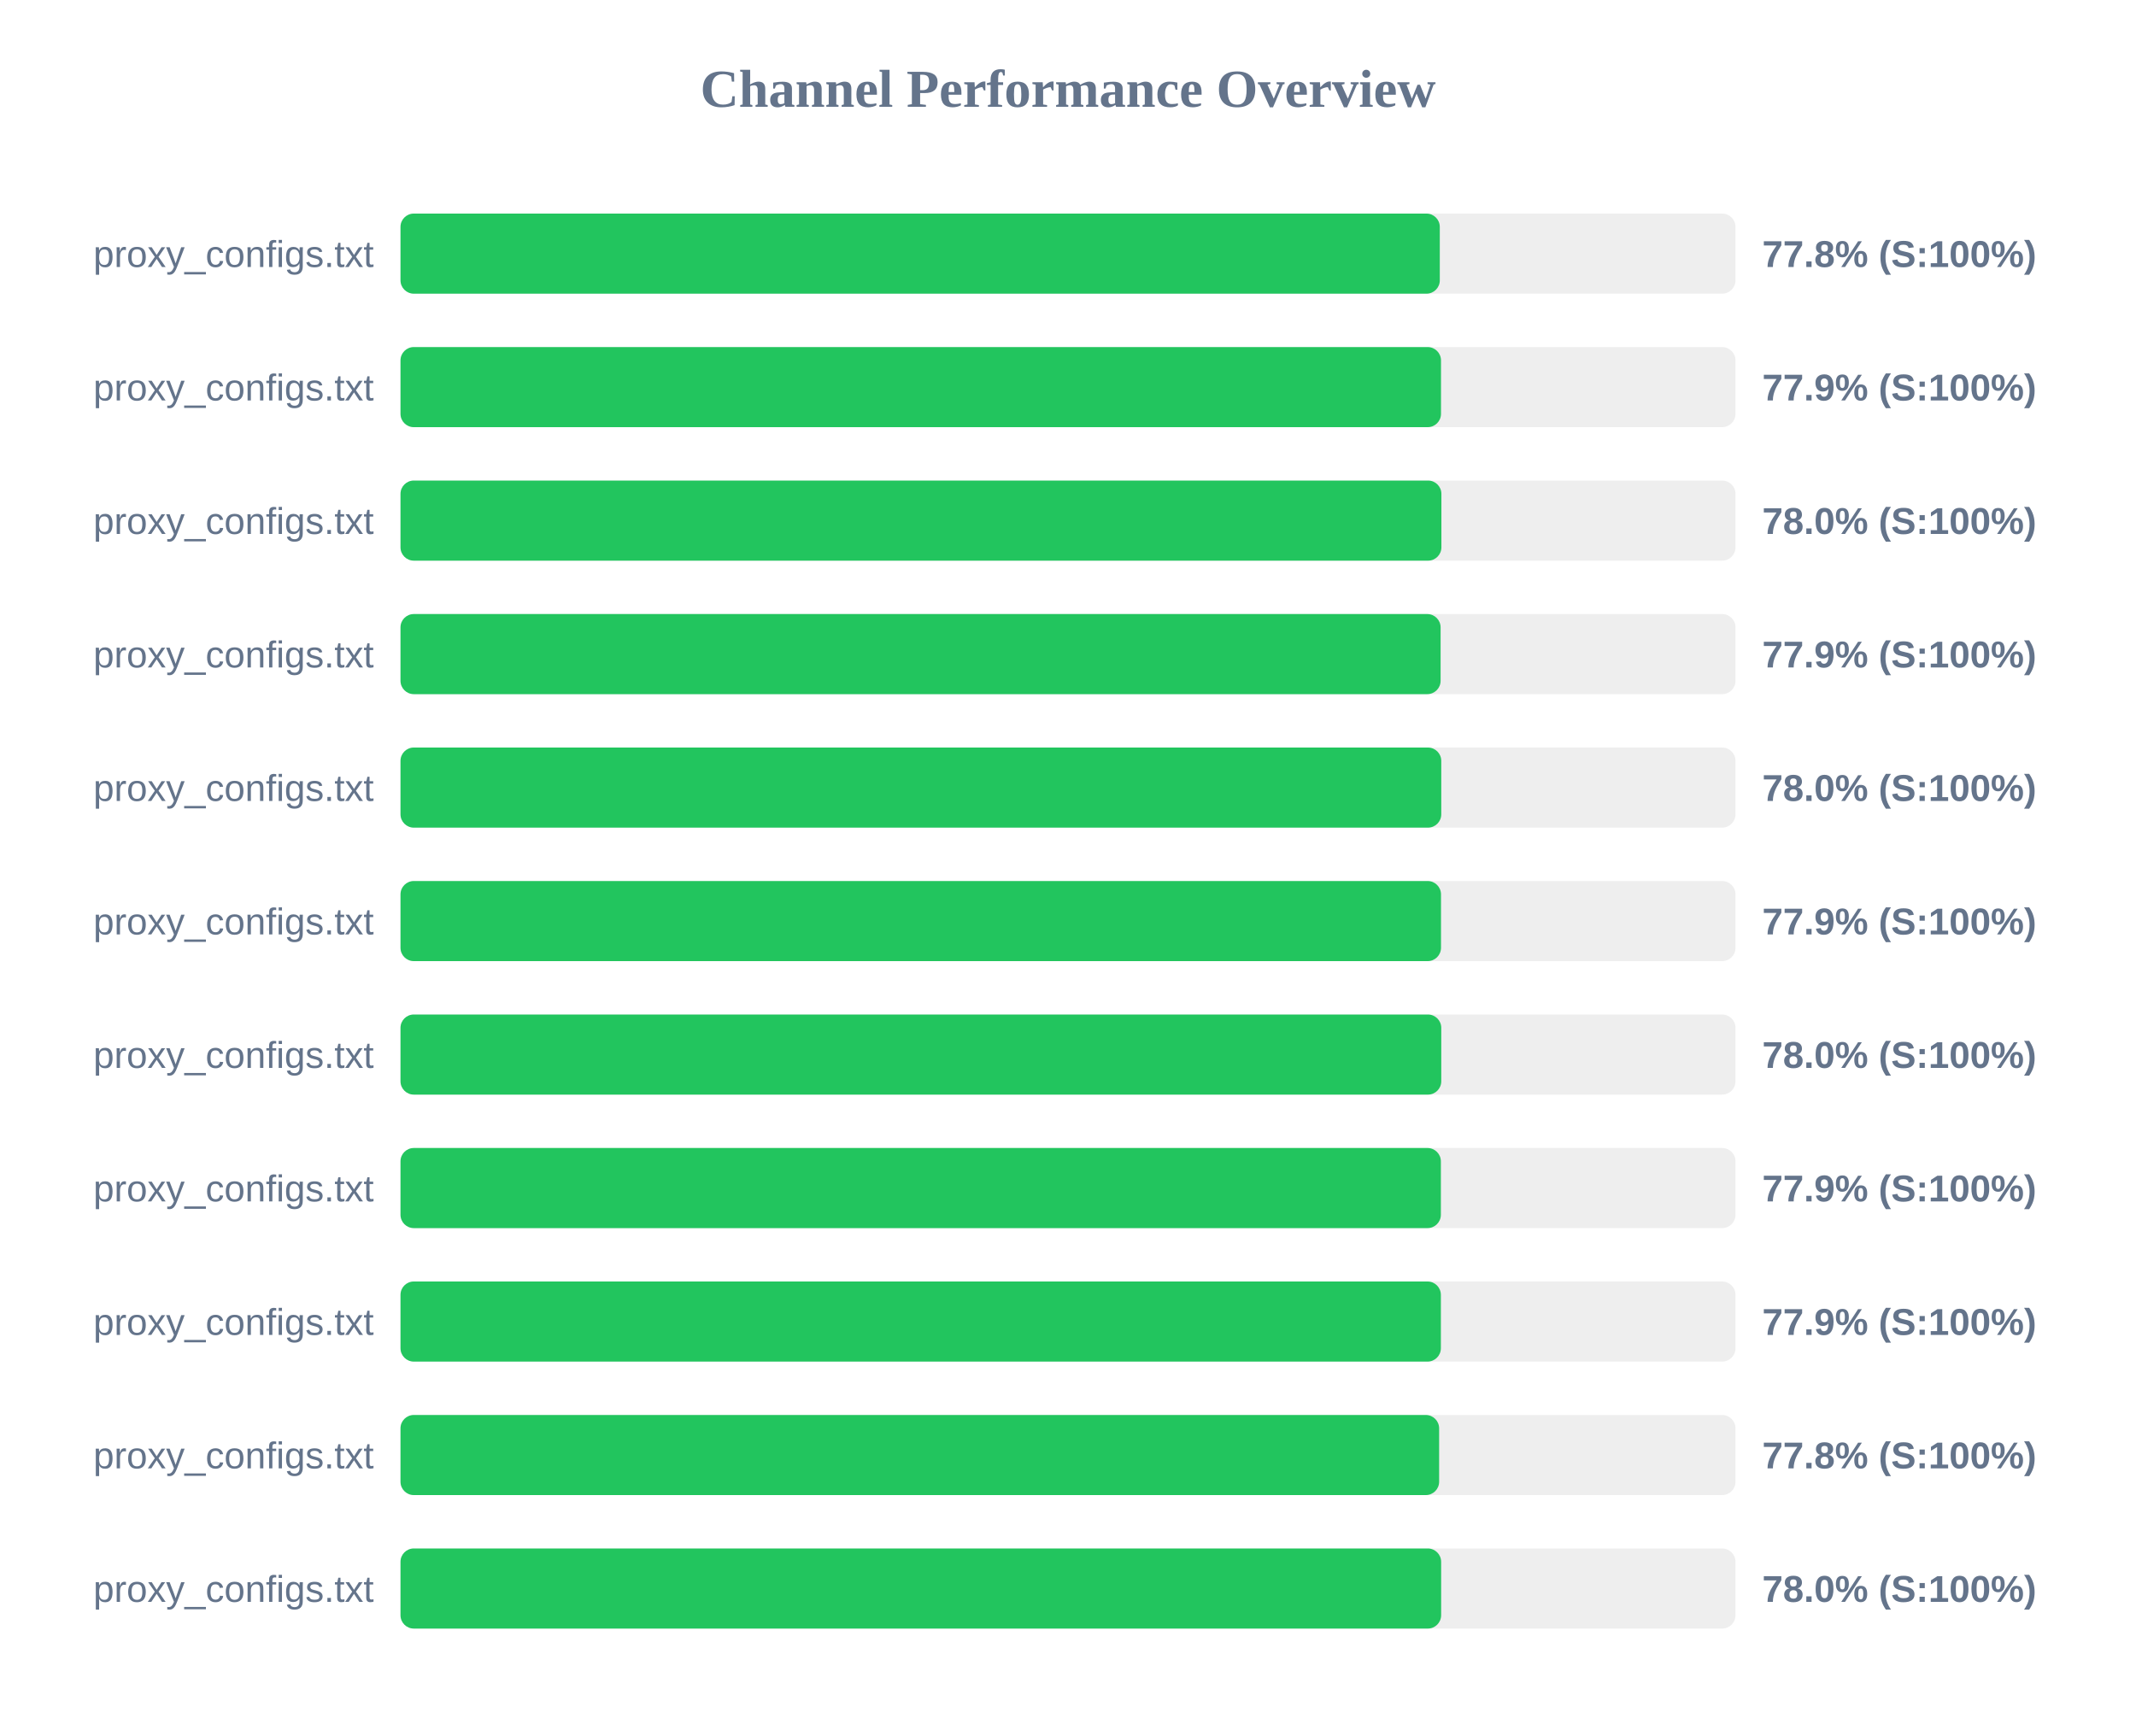
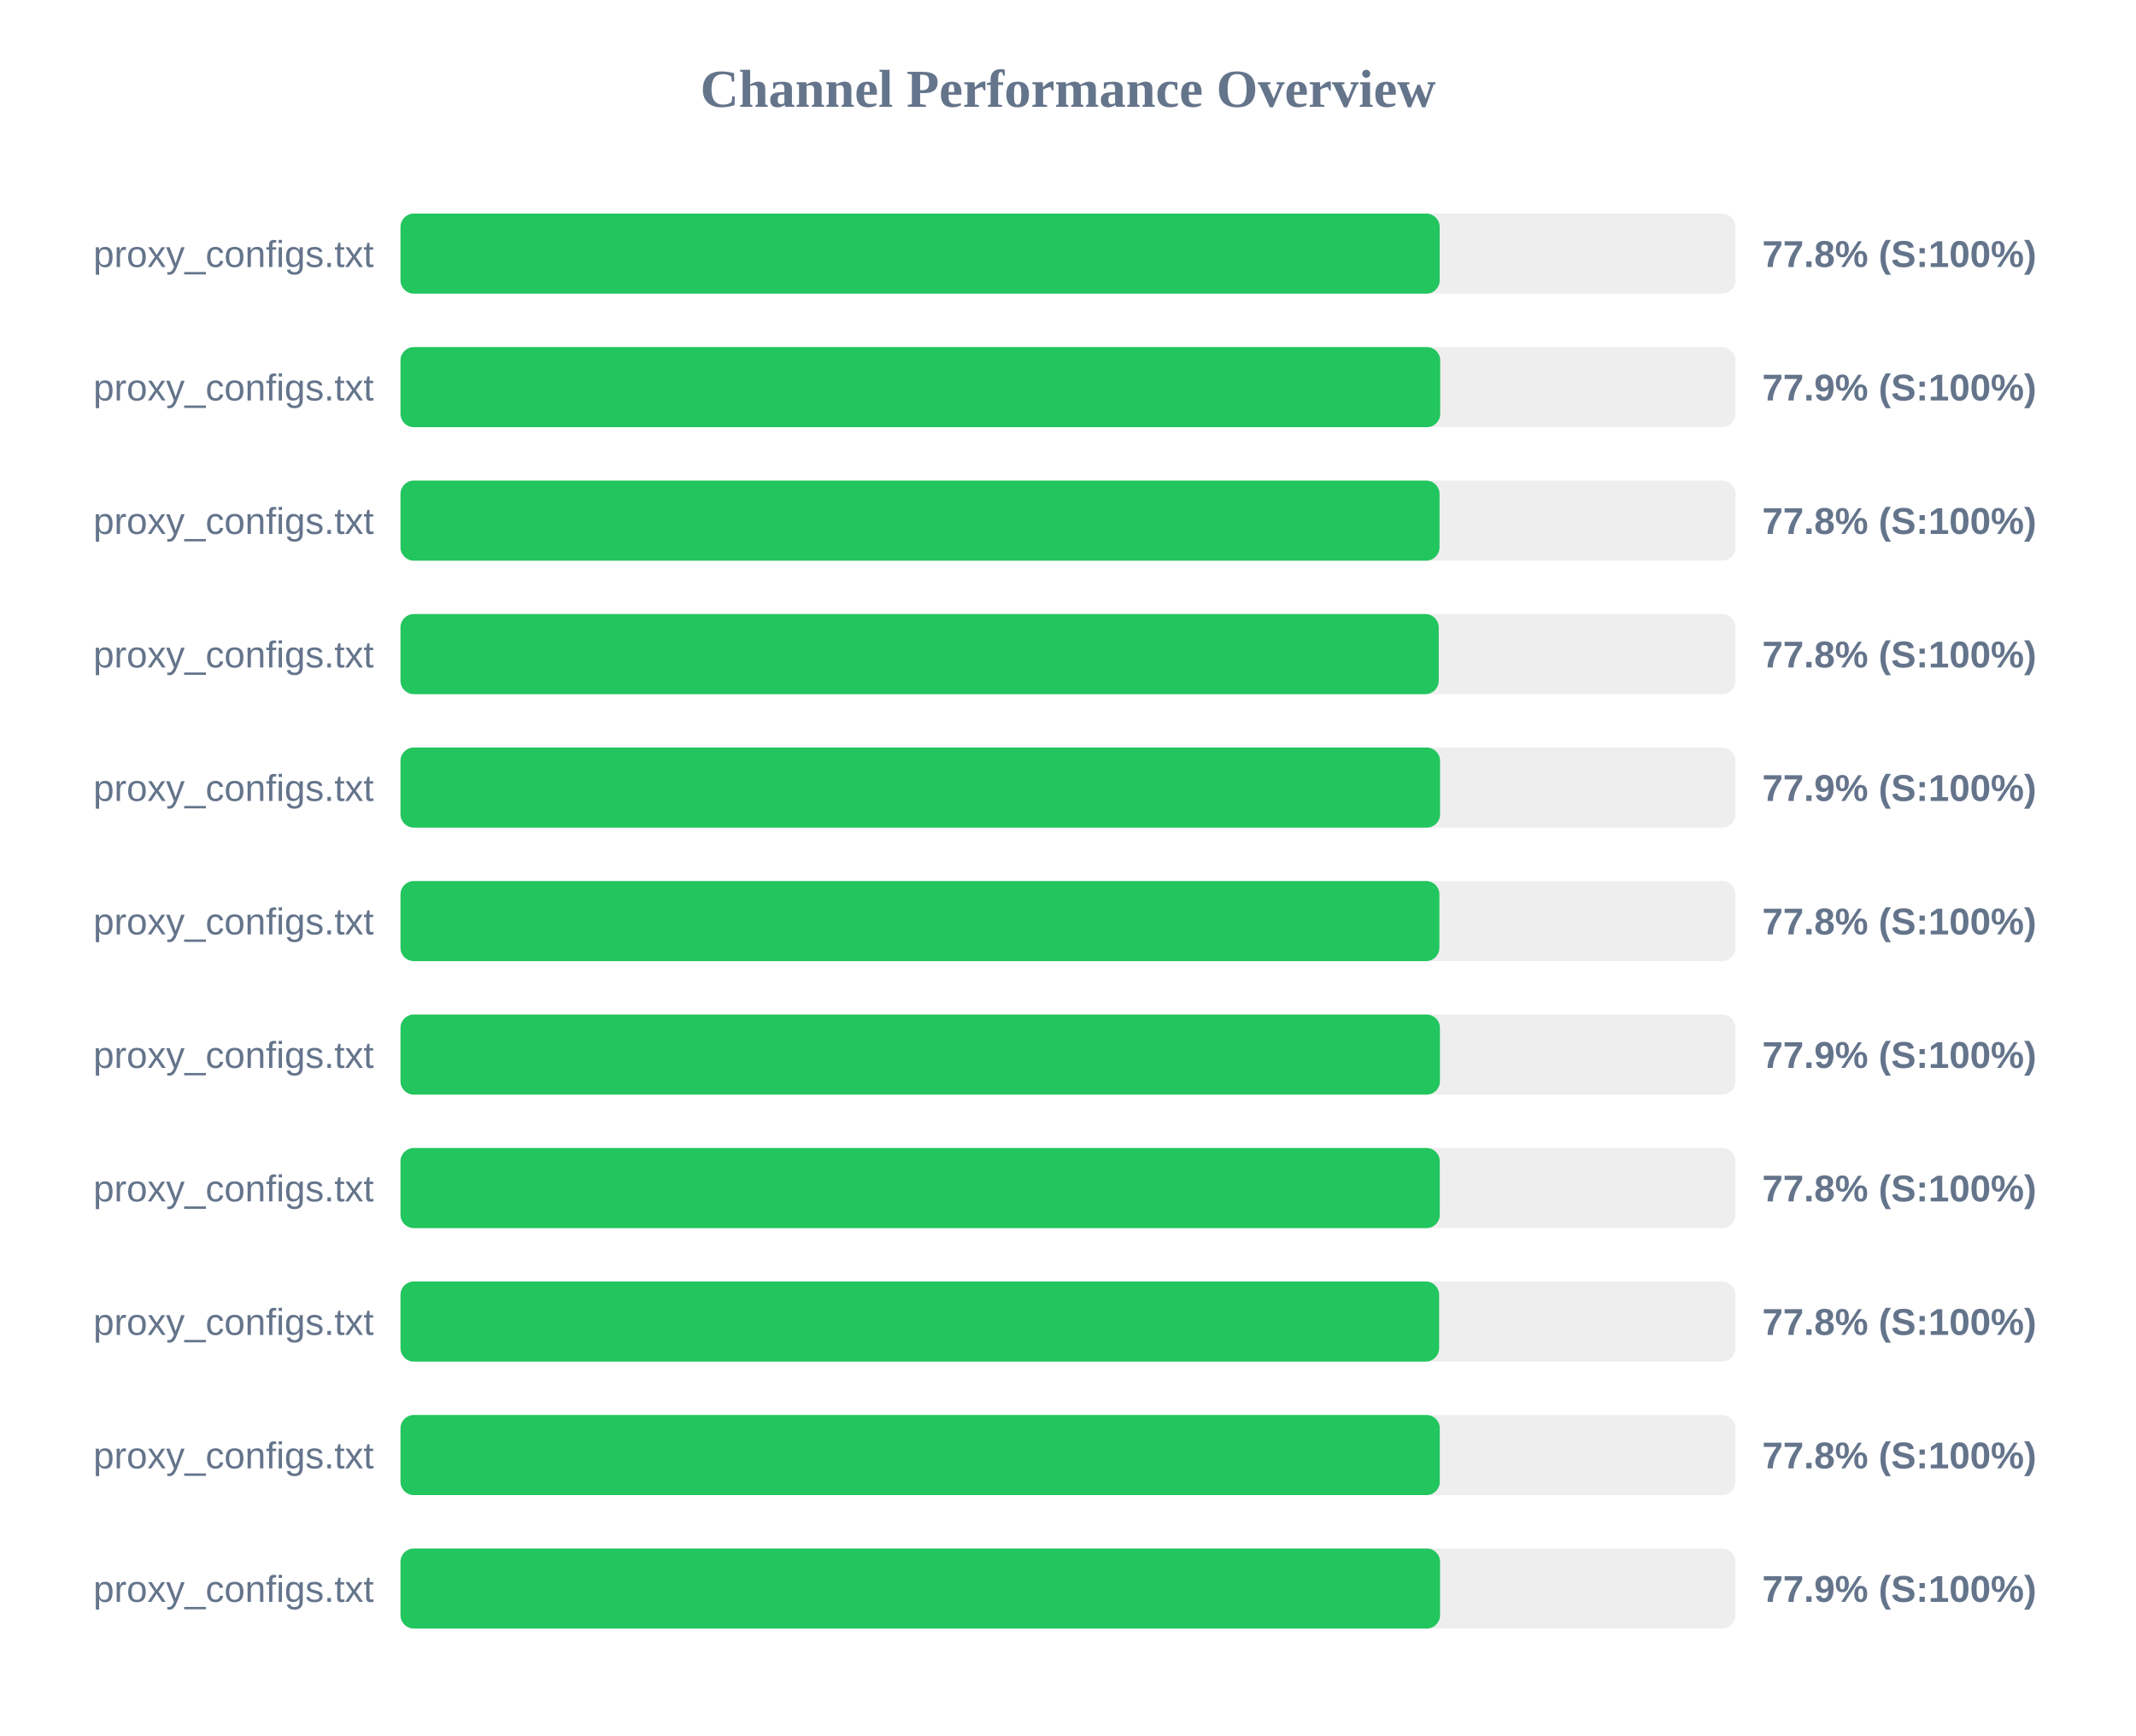
<svg xmlns="http://www.w3.org/2000/svg" width="800" height="650" version="1.1">
  <style>
        .row { font: 14px Arial; fill: #64748b; }
        .score { font: bold 14px Arial; fill: #64748b; }
    </style>
  <text x="400" y="40" text-anchor="middle" font-size="20px" font-weight="bold" fill="#64748b">Channel Performance Overview</text>
  <rect x="150" y="80" width="500" height="30" fill="#eee" rx="5" />
-   <rect x="150" y="80" width="389.25" height="30" fill="#22c55e" rx="5" />
+   <rect x="150" y="80" width="389.2" height="30" fill="#22c55e" rx="5" />
  <text x="140" y="100" text-anchor="end" class="row">proxy_configs.txt</text>
  <text x="660" y="100" text-anchor="start" class="score">77.8% (S:100%)</text>
  <rect x="150" y="130" width="500" height="30" fill="#eee" rx="5" />
-   <rect x="150" y="130" width="389.7" height="30" fill="#22c55e" rx="5" />
+   <rect x="150" y="130" width="389.4" height="30" fill="#22c55e" rx="5" />
  <text x="140" y="150" text-anchor="end" class="row">proxy_configs.txt</text>
  <text x="660" y="150" text-anchor="start" class="score">77.9% (S:100%)</text>
  <rect x="150" y="180" width="500" height="30" fill="#eee" rx="5" />
-   <rect x="150" y="180" width="389.85" height="30" fill="#22c55e" rx="5" />
+   <rect x="150" y="180" width="389.15" height="30" fill="#22c55e" rx="5" />
  <text x="140" y="200" text-anchor="end" class="row">proxy_configs.txt</text>
-   <text x="660" y="200" text-anchor="start" class="score">78.0% (S:100%)</text>
+   <text x="660" y="200" text-anchor="start" class="score">77.8% (S:100%)</text>
  <rect x="150" y="230" width="500" height="30" fill="#eee" rx="5" />
-   <rect x="150" y="230" width="389.55" height="30" fill="#22c55e" rx="5" />
+   <rect x="150" y="230" width="388.85" height="30" fill="#22c55e" rx="5" />
  <text x="140" y="250" text-anchor="end" class="row">proxy_configs.txt</text>
-   <text x="660" y="250" text-anchor="start" class="score">77.9% (S:100%)</text>
+   <text x="660" y="250" text-anchor="start" class="score">77.8% (S:100%)</text>
  <rect x="150" y="280" width="500" height="30" fill="#eee" rx="5" />
-   <rect x="150" y="280" width="389.8" height="30" fill="#22c55e" rx="5" />
+   <rect x="150" y="280" width="389.35" height="30" fill="#22c55e" rx="5" />
  <text x="140" y="300" text-anchor="end" class="row">proxy_configs.txt</text>
-   <text x="660" y="300" text-anchor="start" class="score">78.0% (S:100%)</text>
+   <text x="660" y="300" text-anchor="start" class="score">77.9% (S:100%)</text>
  <rect x="150" y="330" width="500" height="30" fill="#eee" rx="5" />
-   <rect x="150" y="330" width="389.7" height="30" fill="#22c55e" rx="5" />
+   <rect x="150" y="330" width="389.1" height="30" fill="#22c55e" rx="5" />
  <text x="140" y="350" text-anchor="end" class="row">proxy_configs.txt</text>
-   <text x="660" y="350" text-anchor="start" class="score">77.9% (S:100%)</text>
+   <text x="660" y="350" text-anchor="start" class="score">77.8% (S:100%)</text>
  <rect x="150" y="380" width="500" height="30" fill="#eee" rx="5" />
-   <rect x="150" y="380" width="389.8" height="30" fill="#22c55e" rx="5" />
+   <rect x="150" y="380" width="389.3" height="30" fill="#22c55e" rx="5" />
  <text x="140" y="400" text-anchor="end" class="row">proxy_configs.txt</text>
-   <text x="660" y="400" text-anchor="start" class="score">78.0% (S:100%)</text>
+   <text x="660" y="400" text-anchor="start" class="score">77.9% (S:100%)</text>
  <rect x="150" y="430" width="500" height="30" fill="#eee" rx="5" />
-   <rect x="150" y="430" width="389.65" height="30" fill="#22c55e" rx="5" />
+   <rect x="150" y="430" width="389.25" height="30" fill="#22c55e" rx="5" />
  <text x="140" y="450" text-anchor="end" class="row">proxy_configs.txt</text>
-   <text x="660" y="450" text-anchor="start" class="score">77.9% (S:100%)</text>
+   <text x="660" y="450" text-anchor="start" class="score">77.8% (S:100%)</text>
  <rect x="150" y="480" width="500" height="30" fill="#eee" rx="5" />
-   <rect x="150" y="480" width="389.65" height="30" fill="#22c55e" rx="5" />
+   <rect x="150" y="480" width="389.0" height="30" fill="#22c55e" rx="5" />
  <text x="140" y="500" text-anchor="end" class="row">proxy_configs.txt</text>
-   <text x="660" y="500" text-anchor="start" class="score">77.9% (S:100%)</text>
+   <text x="660" y="500" text-anchor="start" class="score">77.8% (S:100%)</text>
  <rect x="150" y="530" width="500" height="30" fill="#eee" rx="5" />
-   <rect x="150" y="530" width="389.0" height="30" fill="#22c55e" rx="5" />
+   <rect x="150" y="530" width="389.25" height="30" fill="#22c55e" rx="5" />
  <text x="140" y="550" text-anchor="end" class="row">proxy_configs.txt</text>
  <text x="660" y="550" text-anchor="start" class="score">77.8% (S:100%)</text>
  <rect x="150" y="580" width="500" height="30" fill="#eee" rx="5" />
-   <rect x="150" y="580" width="389.75" height="30" fill="#22c55e" rx="5" />
+   <rect x="150" y="580" width="389.35" height="30" fill="#22c55e" rx="5" />
  <text x="140" y="600" text-anchor="end" class="row">proxy_configs.txt</text>
-   <text x="660" y="600" text-anchor="start" class="score">78.0% (S:100%)</text>
+   <text x="660" y="600" text-anchor="start" class="score">77.9% (S:100%)</text>
</svg>
